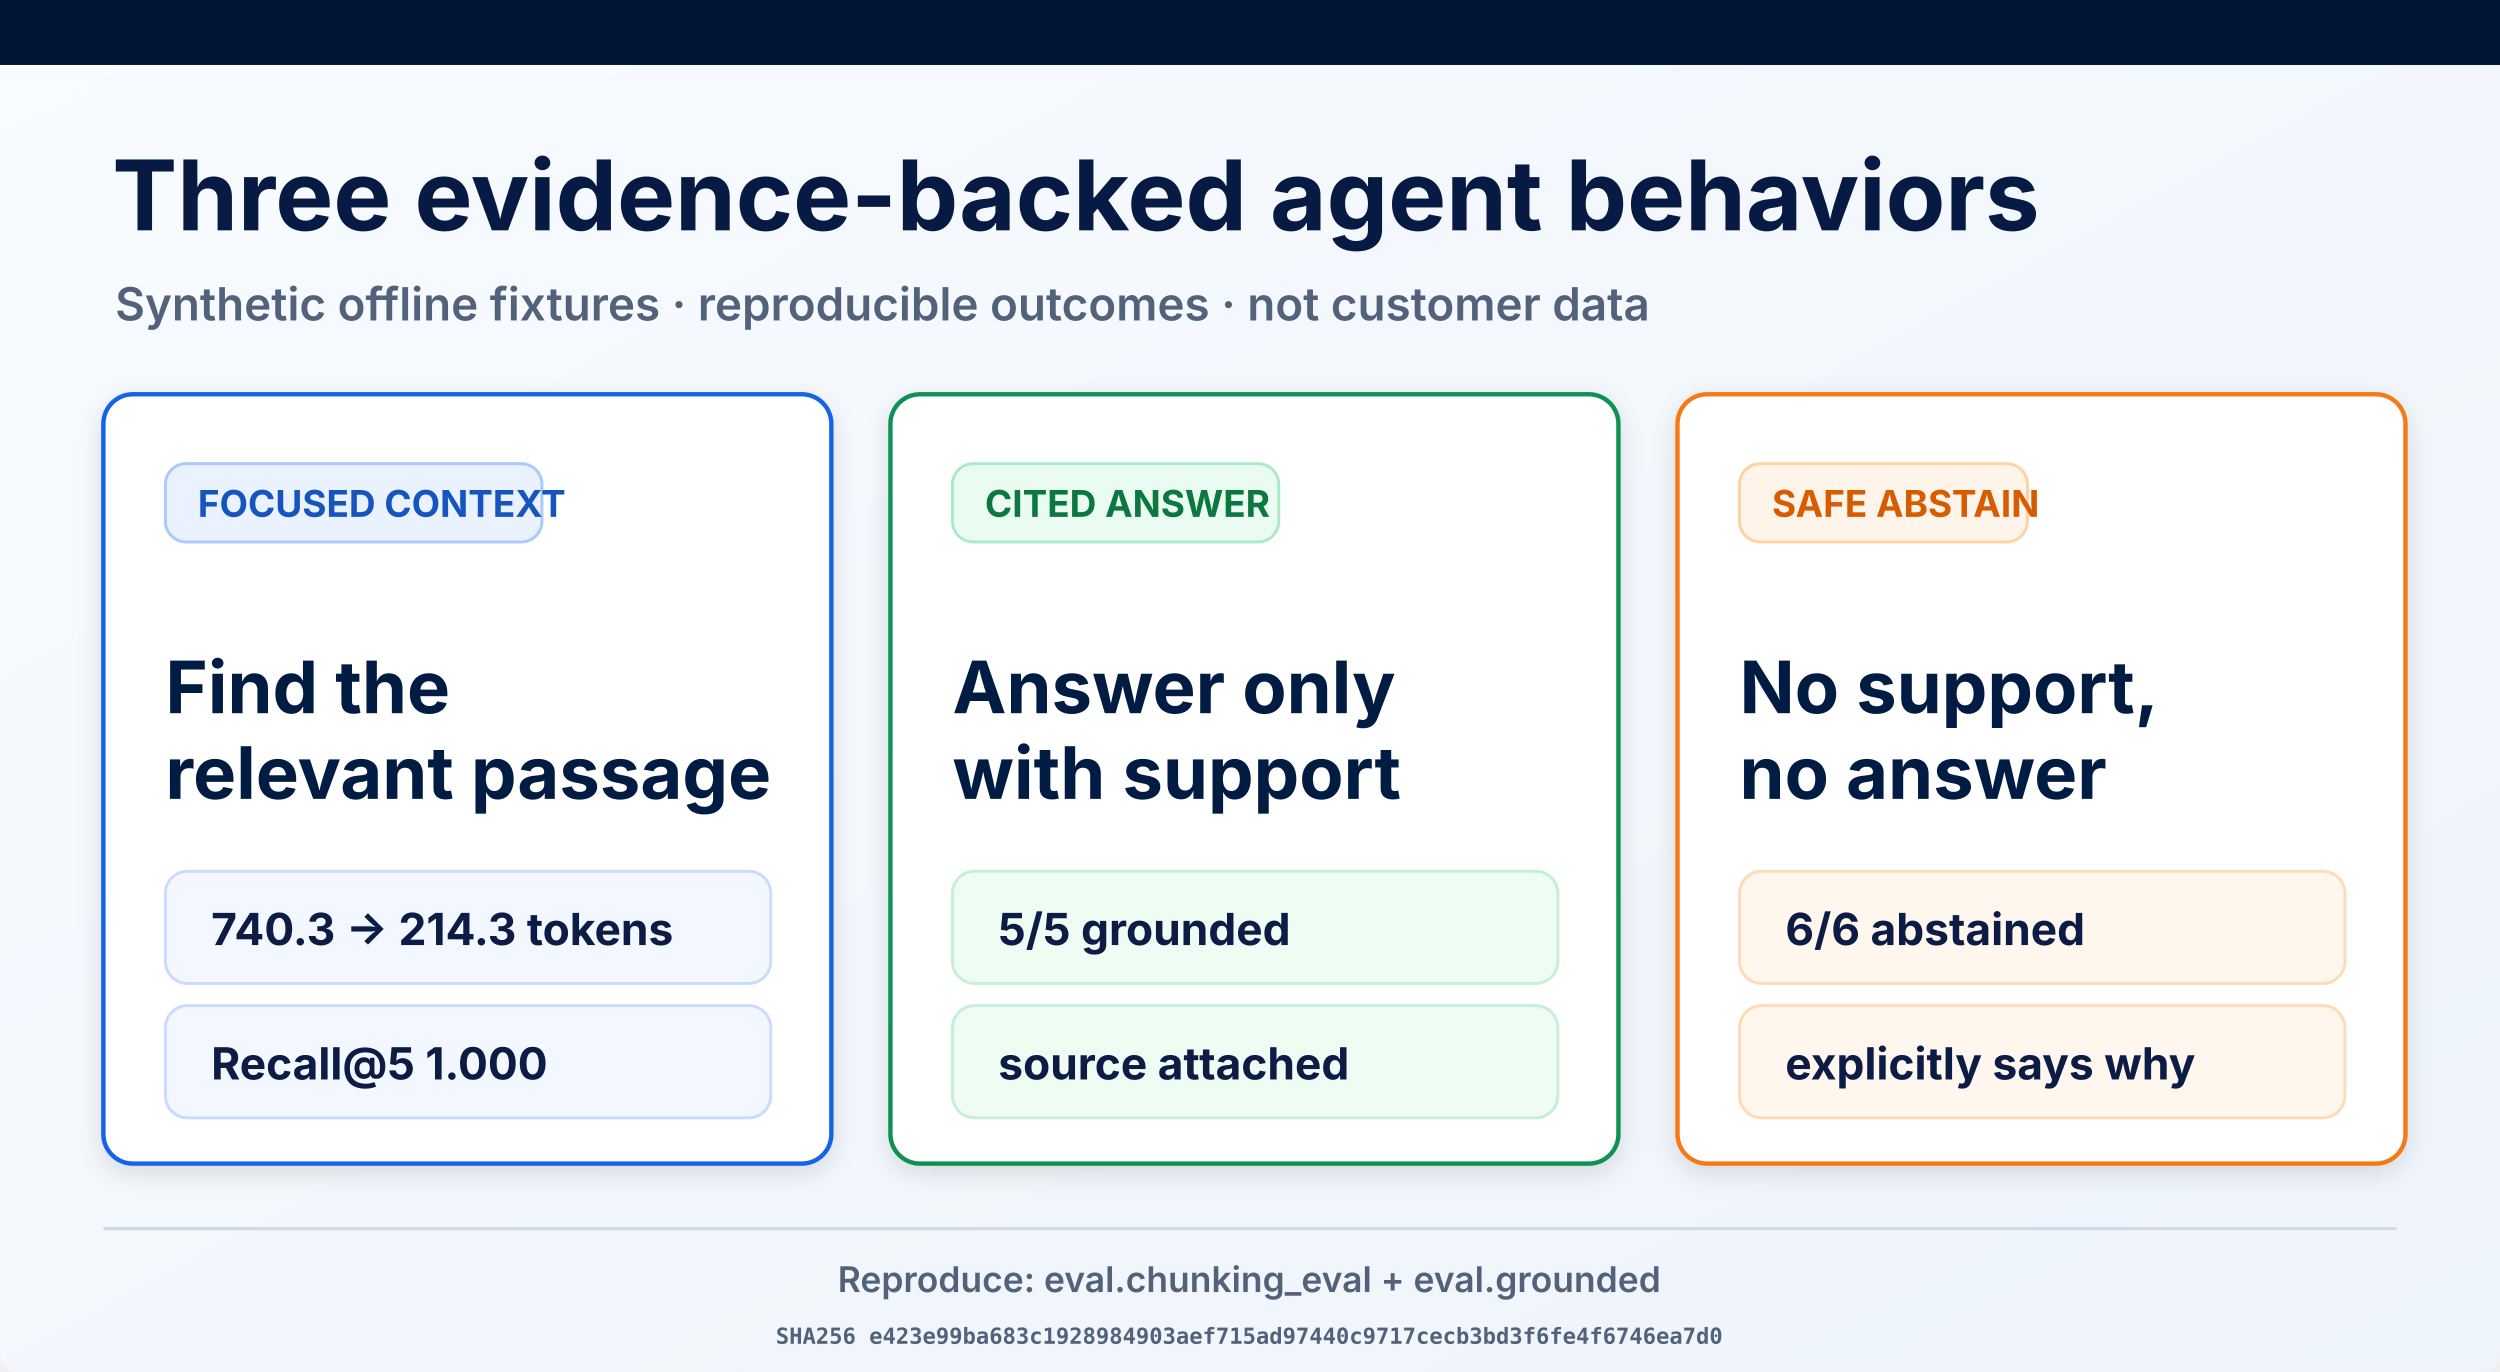
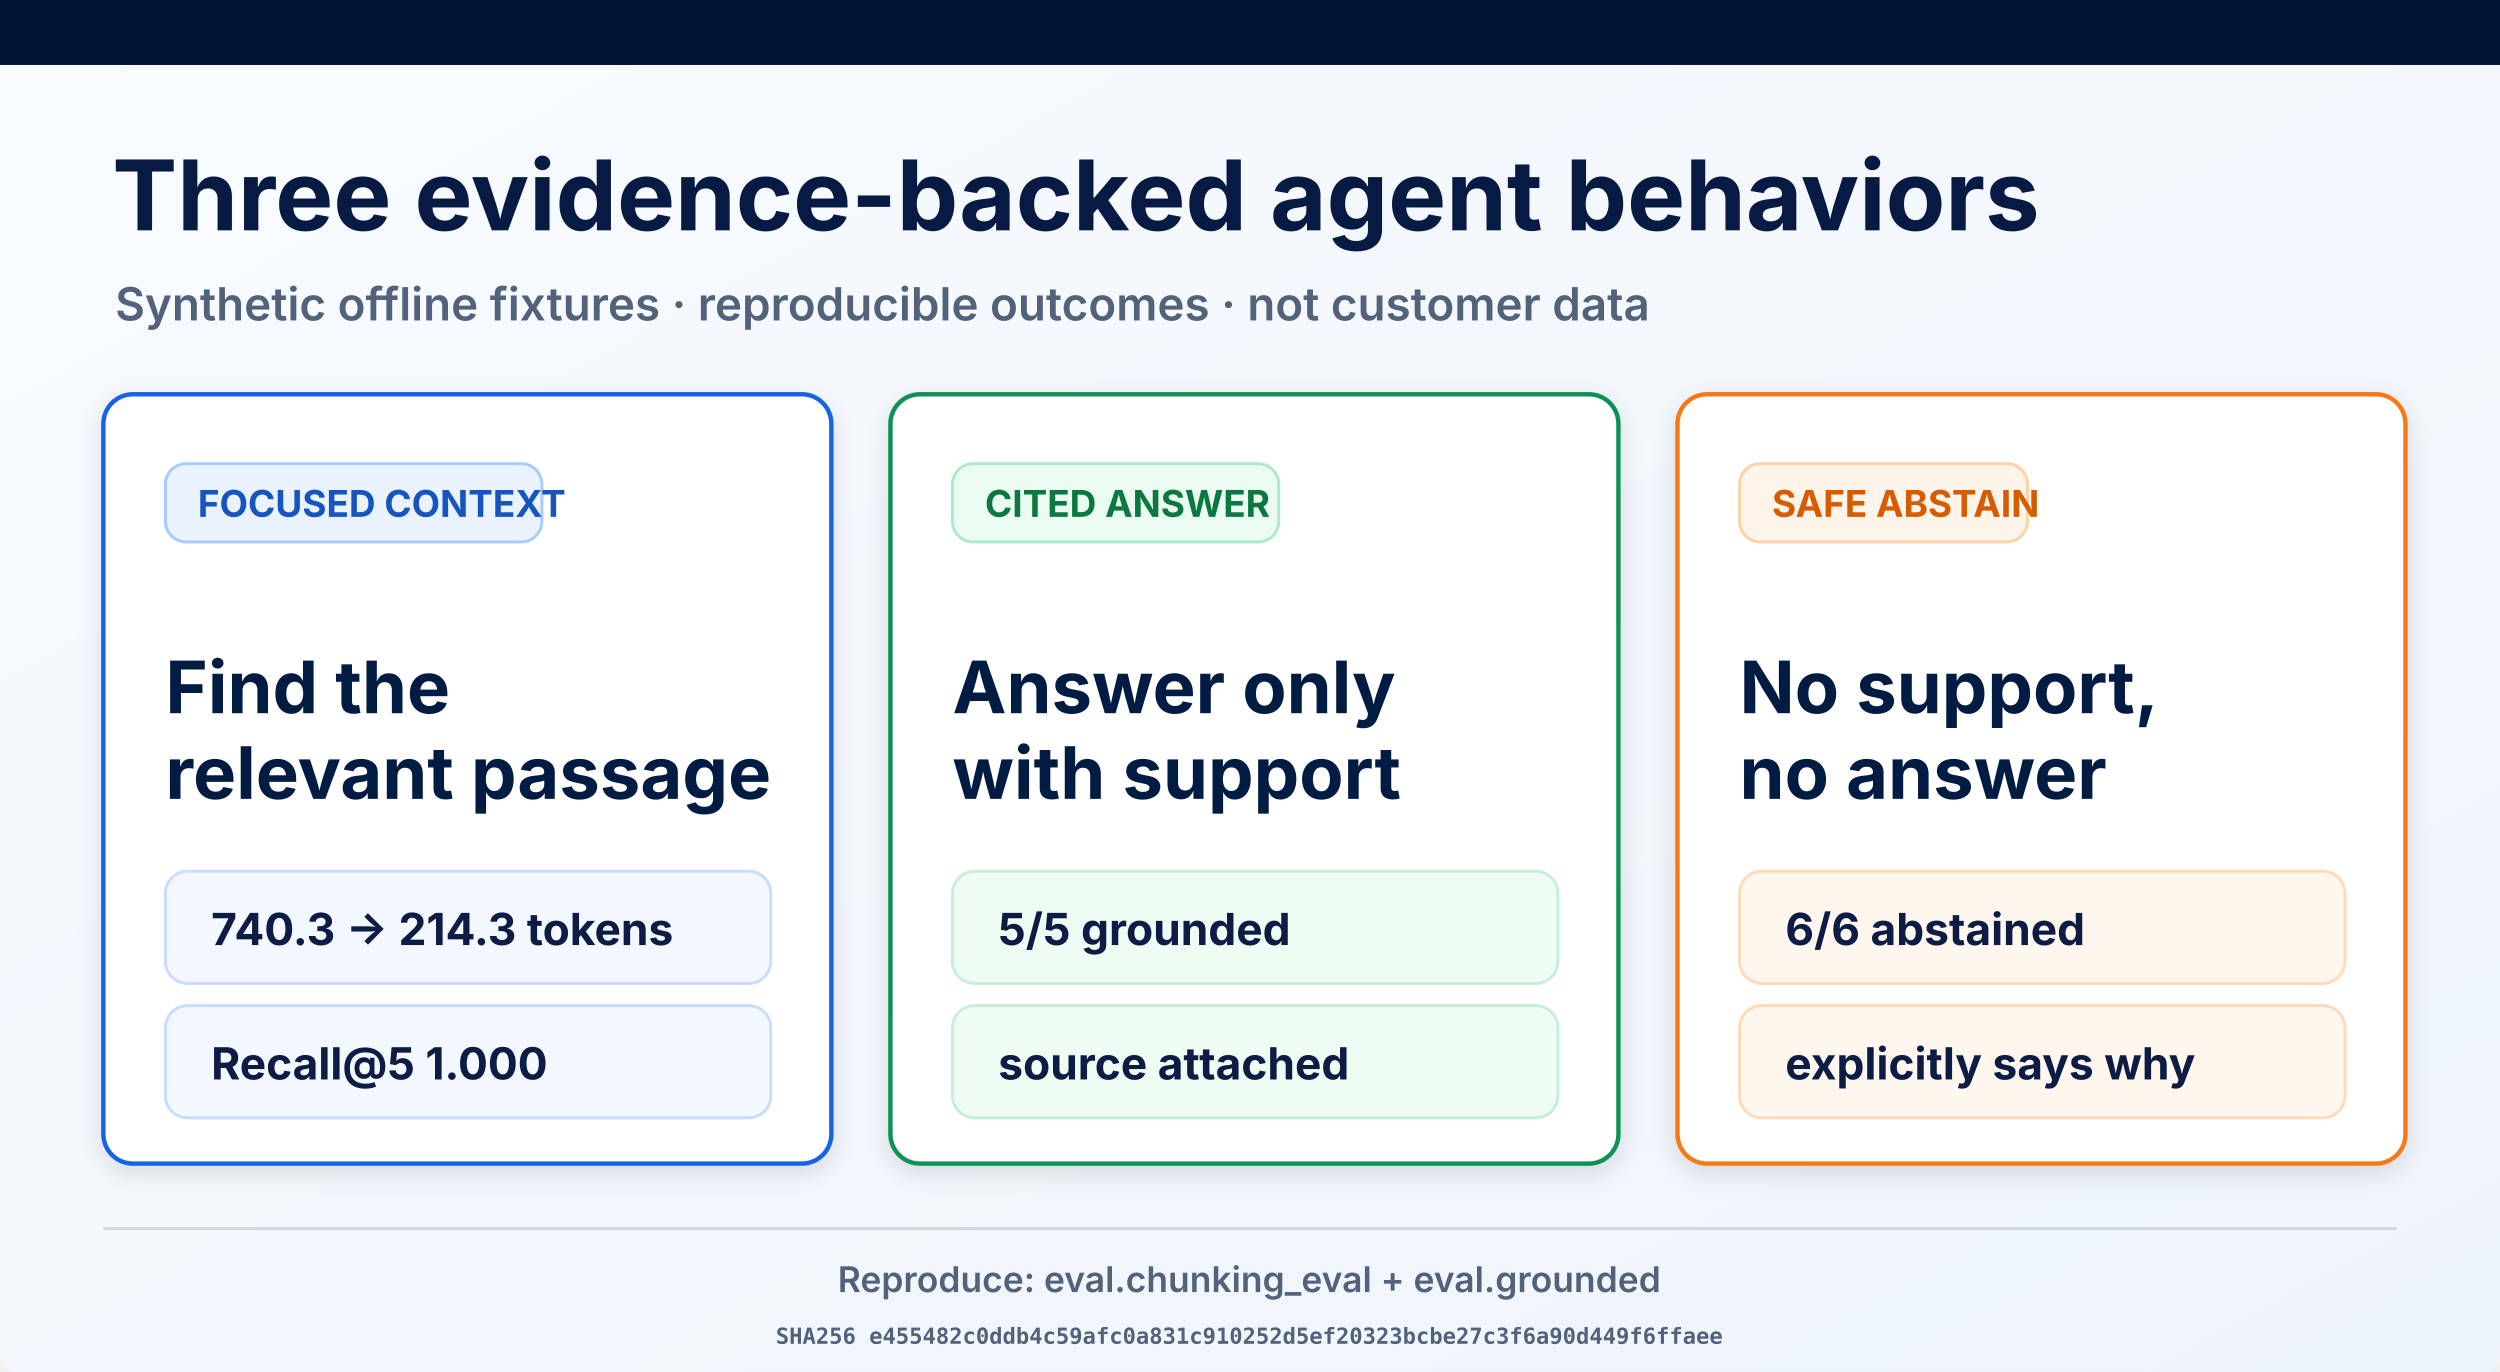
<svg xmlns="http://www.w3.org/2000/svg" width="1693" height="929" viewBox="0 0 1693 929" role="img" aria-labelledby="title desc">
  <defs>
    <linearGradient id="page" x1="0" y1="0" x2="1" y2="1">
      <stop offset="0" stop-color="#f8fbff" />
      <stop offset="1" stop-color="#eef4fb" />
    </linearGradient>
    <filter id="shadow" x="-10%" y="-10%" width="120%" height="130%">
      <feDropShadow dx="0" dy="5" stdDeviation="8" flood-opacity=".12" />
    </filter>
  </defs>
  <rect width="1693" height="929" rx="12" fill="url(#page)" />
  <rect width="1693" height="44" fill="#021536" />
  <text x="76" y="156" font-family="Inter, Arial, sans-serif" font-size="66" font-weight="700" fill="#061a43">Three evidence-backed agent behaviors</text>
  <text x="78" y="217" font-family="Inter, Arial, sans-serif" font-size="31" font-weight="600" fill="#53627b">Synthetic offline fixtures · reproducible outcomes · not customer data</text>
  <g filter="url(#shadow)">
    <rect x="70" y="267" width="493" height="521" rx="20" fill="#fff" stroke="#1763e8" stroke-width="3" />
    <rect x="112" y="314" width="255" height="53" rx="14" fill="#eaf2ff" stroke="#a9c9ff" stroke-width="2" />
    <text x="134" y="350" font-family="Inter, Arial, sans-serif" font-size="25" font-weight="700" fill="#1554c0">FOCUSED CONTEXT</text>
    <text x="112" y="483" font-family="Inter, Arial, sans-serif" font-size="49" font-weight="700" fill="#061a43">Find the</text>
    <text x="112" y="541" font-family="Inter, Arial, sans-serif" font-size="49" font-weight="700" fill="#061a43">relevant passage</text>
    <rect x="112" y="590" width="410" height="76" rx="15" fill="#f3f7ff" stroke="#c9dcff" stroke-width="2" />
    <text x="143" y="640" font-family="Inter, Arial, sans-serif" font-size="30" font-weight="700" fill="#0a1b44">740.3 → 214.3 tokens</text>
    <rect x="112" y="681" width="410" height="76" rx="15" fill="#f3f7ff" stroke="#c9dcff" stroke-width="2" />
    <text x="143" y="731" font-family="Inter, Arial, sans-serif" font-size="30" font-weight="700" fill="#0a1b44">Recall@5 1.000</text>
  </g>
  <g filter="url(#shadow)">
    <rect x="603" y="267" width="493" height="521" rx="20" fill="#fff" stroke="#109252" stroke-width="3" />
    <rect x="645" y="314" width="221" height="53" rx="14" fill="#eafbf1" stroke="#ade9c7" stroke-width="2" />
    <text x="667" y="350" font-family="Inter, Arial, sans-serif" font-size="25" font-weight="700" fill="#08773f">CITED ANSWER</text>
    <text x="645" y="483" font-family="Inter, Arial, sans-serif" font-size="49" font-weight="700" fill="#061a43">Answer only</text>
    <text x="645" y="541" font-family="Inter, Arial, sans-serif" font-size="49" font-weight="700" fill="#061a43">with support</text>
    <rect x="645" y="590" width="410" height="76" rx="15" fill="#effcf4" stroke="#c5efd6" stroke-width="2" />
    <text x="676" y="640" font-family="Inter, Arial, sans-serif" font-size="30" font-weight="700" fill="#0a1b44">5/5 grounded</text>
    <rect x="645" y="681" width="410" height="76" rx="15" fill="#effcf4" stroke="#c5efd6" stroke-width="2" />
    <text x="676" y="731" font-family="Inter, Arial, sans-serif" font-size="30" font-weight="700" fill="#0a1b44">source attached</text>
  </g>
  <g filter="url(#shadow)">
    <rect x="1136" y="267" width="493" height="521" rx="20" fill="#fff" stroke="#f57a19" stroke-width="3" />
    <rect x="1178" y="314" width="195" height="53" rx="14" fill="#fff4e9" stroke="#ffd1a4" stroke-width="2" />
    <text x="1200" y="350" font-family="Inter, Arial, sans-serif" font-size="25" font-weight="700" fill="#d75c06">SAFE ABSTAIN</text>
    <text x="1178" y="483" font-family="Inter, Arial, sans-serif" font-size="49" font-weight="700" fill="#061a43">No support,</text>
    <text x="1178" y="541" font-family="Inter, Arial, sans-serif" font-size="49" font-weight="700" fill="#061a43">no answer</text>
    <rect x="1178" y="590" width="410" height="76" rx="15" fill="#fff7ee" stroke="#ffdab9" stroke-width="2" />
    <text x="1209" y="640" font-family="Inter, Arial, sans-serif" font-size="30" font-weight="700" fill="#0a1b44">6/6 abstained</text>
    <rect x="1178" y="681" width="410" height="76" rx="15" fill="#fff7ee" stroke="#ffdab9" stroke-width="2" />
    <text x="1209" y="731" font-family="Inter, Arial, sans-serif" font-size="30" font-weight="700" fill="#0a1b44">explicitly says why</text>
  </g>
  <line x1="70" y1="832" x2="1623" y2="832" stroke="#ced8e7" stroke-width="2" />
  <text x="846" y="875" text-anchor="middle" font-family="Inter, Arial, sans-serif" font-size="24" font-weight="600" fill="#53627b">Reproduce: eval.chunking_eval + eval.grounded</text>
-   <text x="846" y="910" text-anchor="middle" font-family="ui-monospace, monospace" font-size="15" font-weight="600" fill="#53627b">SHA256 e423e99ba683c1928984903aef715ad97440c9717cecb3bd3f6fe4f6746ea7d0</text>
+   <text x="846" y="910" text-anchor="middle" font-family="ui-monospace, monospace" font-size="15" font-weight="600" fill="#53627b">SHA256 e455482c0ddb4c59afc0a831c910252d5ef20323bcbe27c3f6a90d449f6ffaee</text>
</svg>
